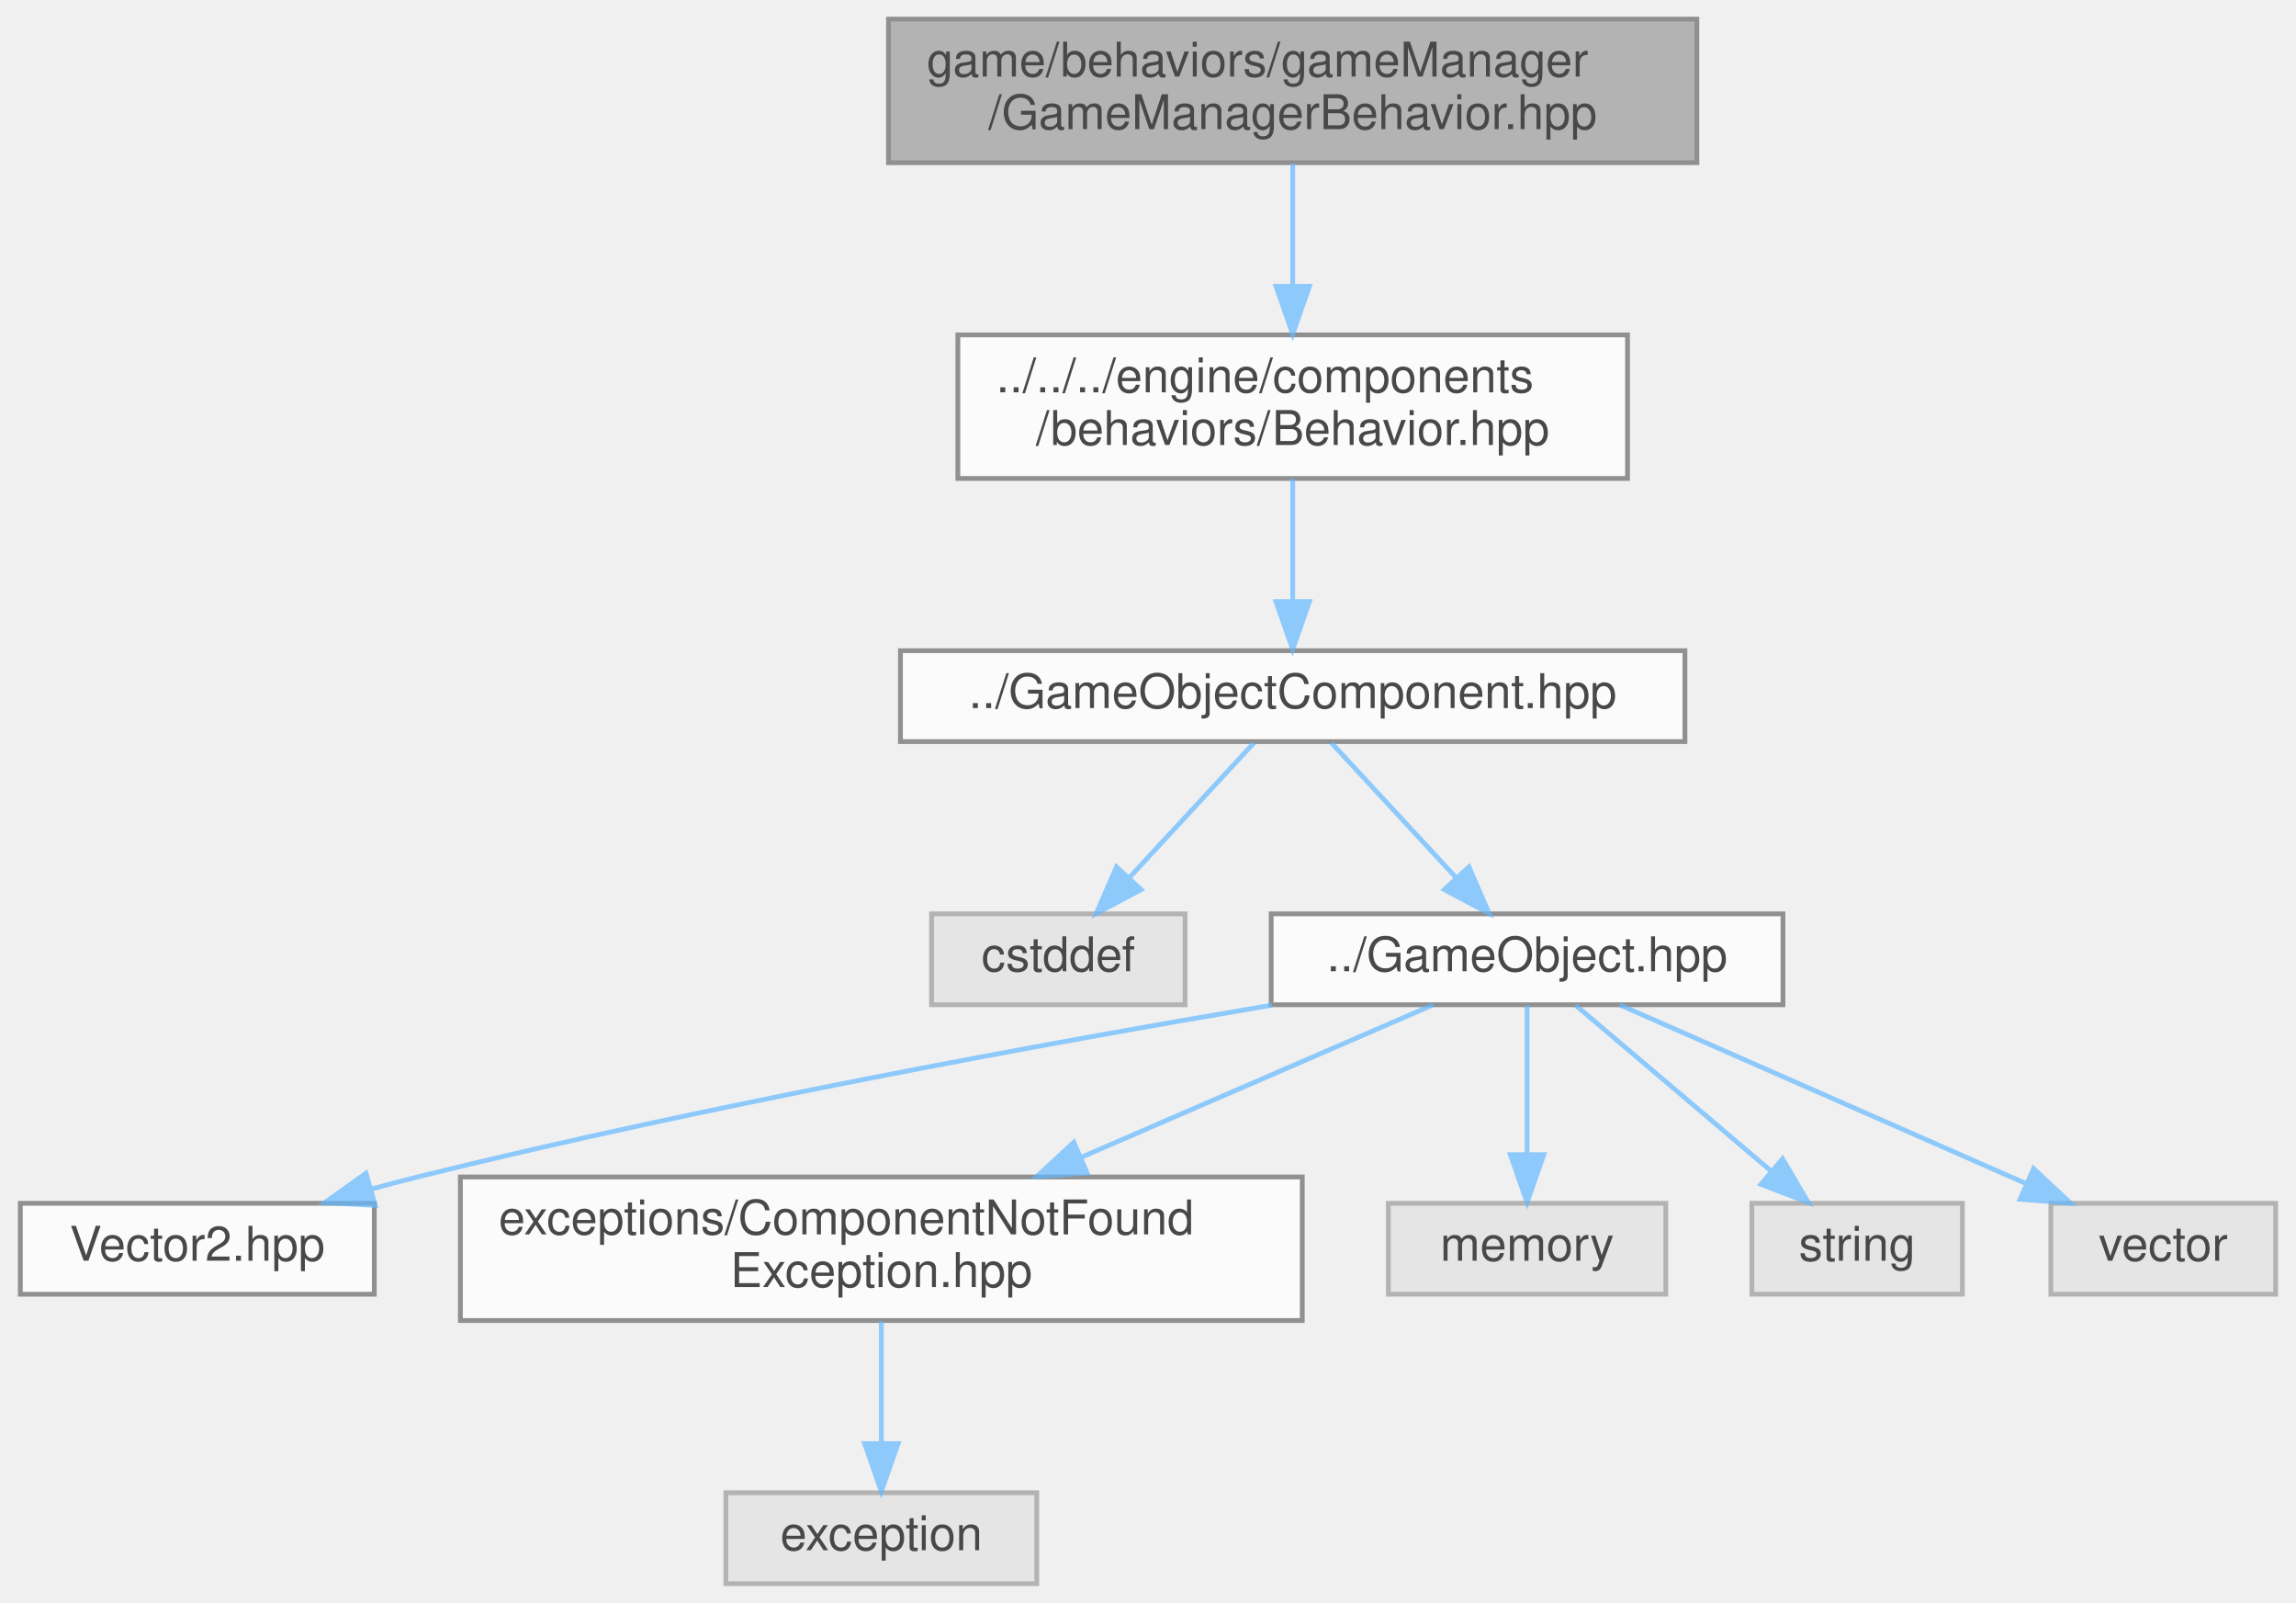
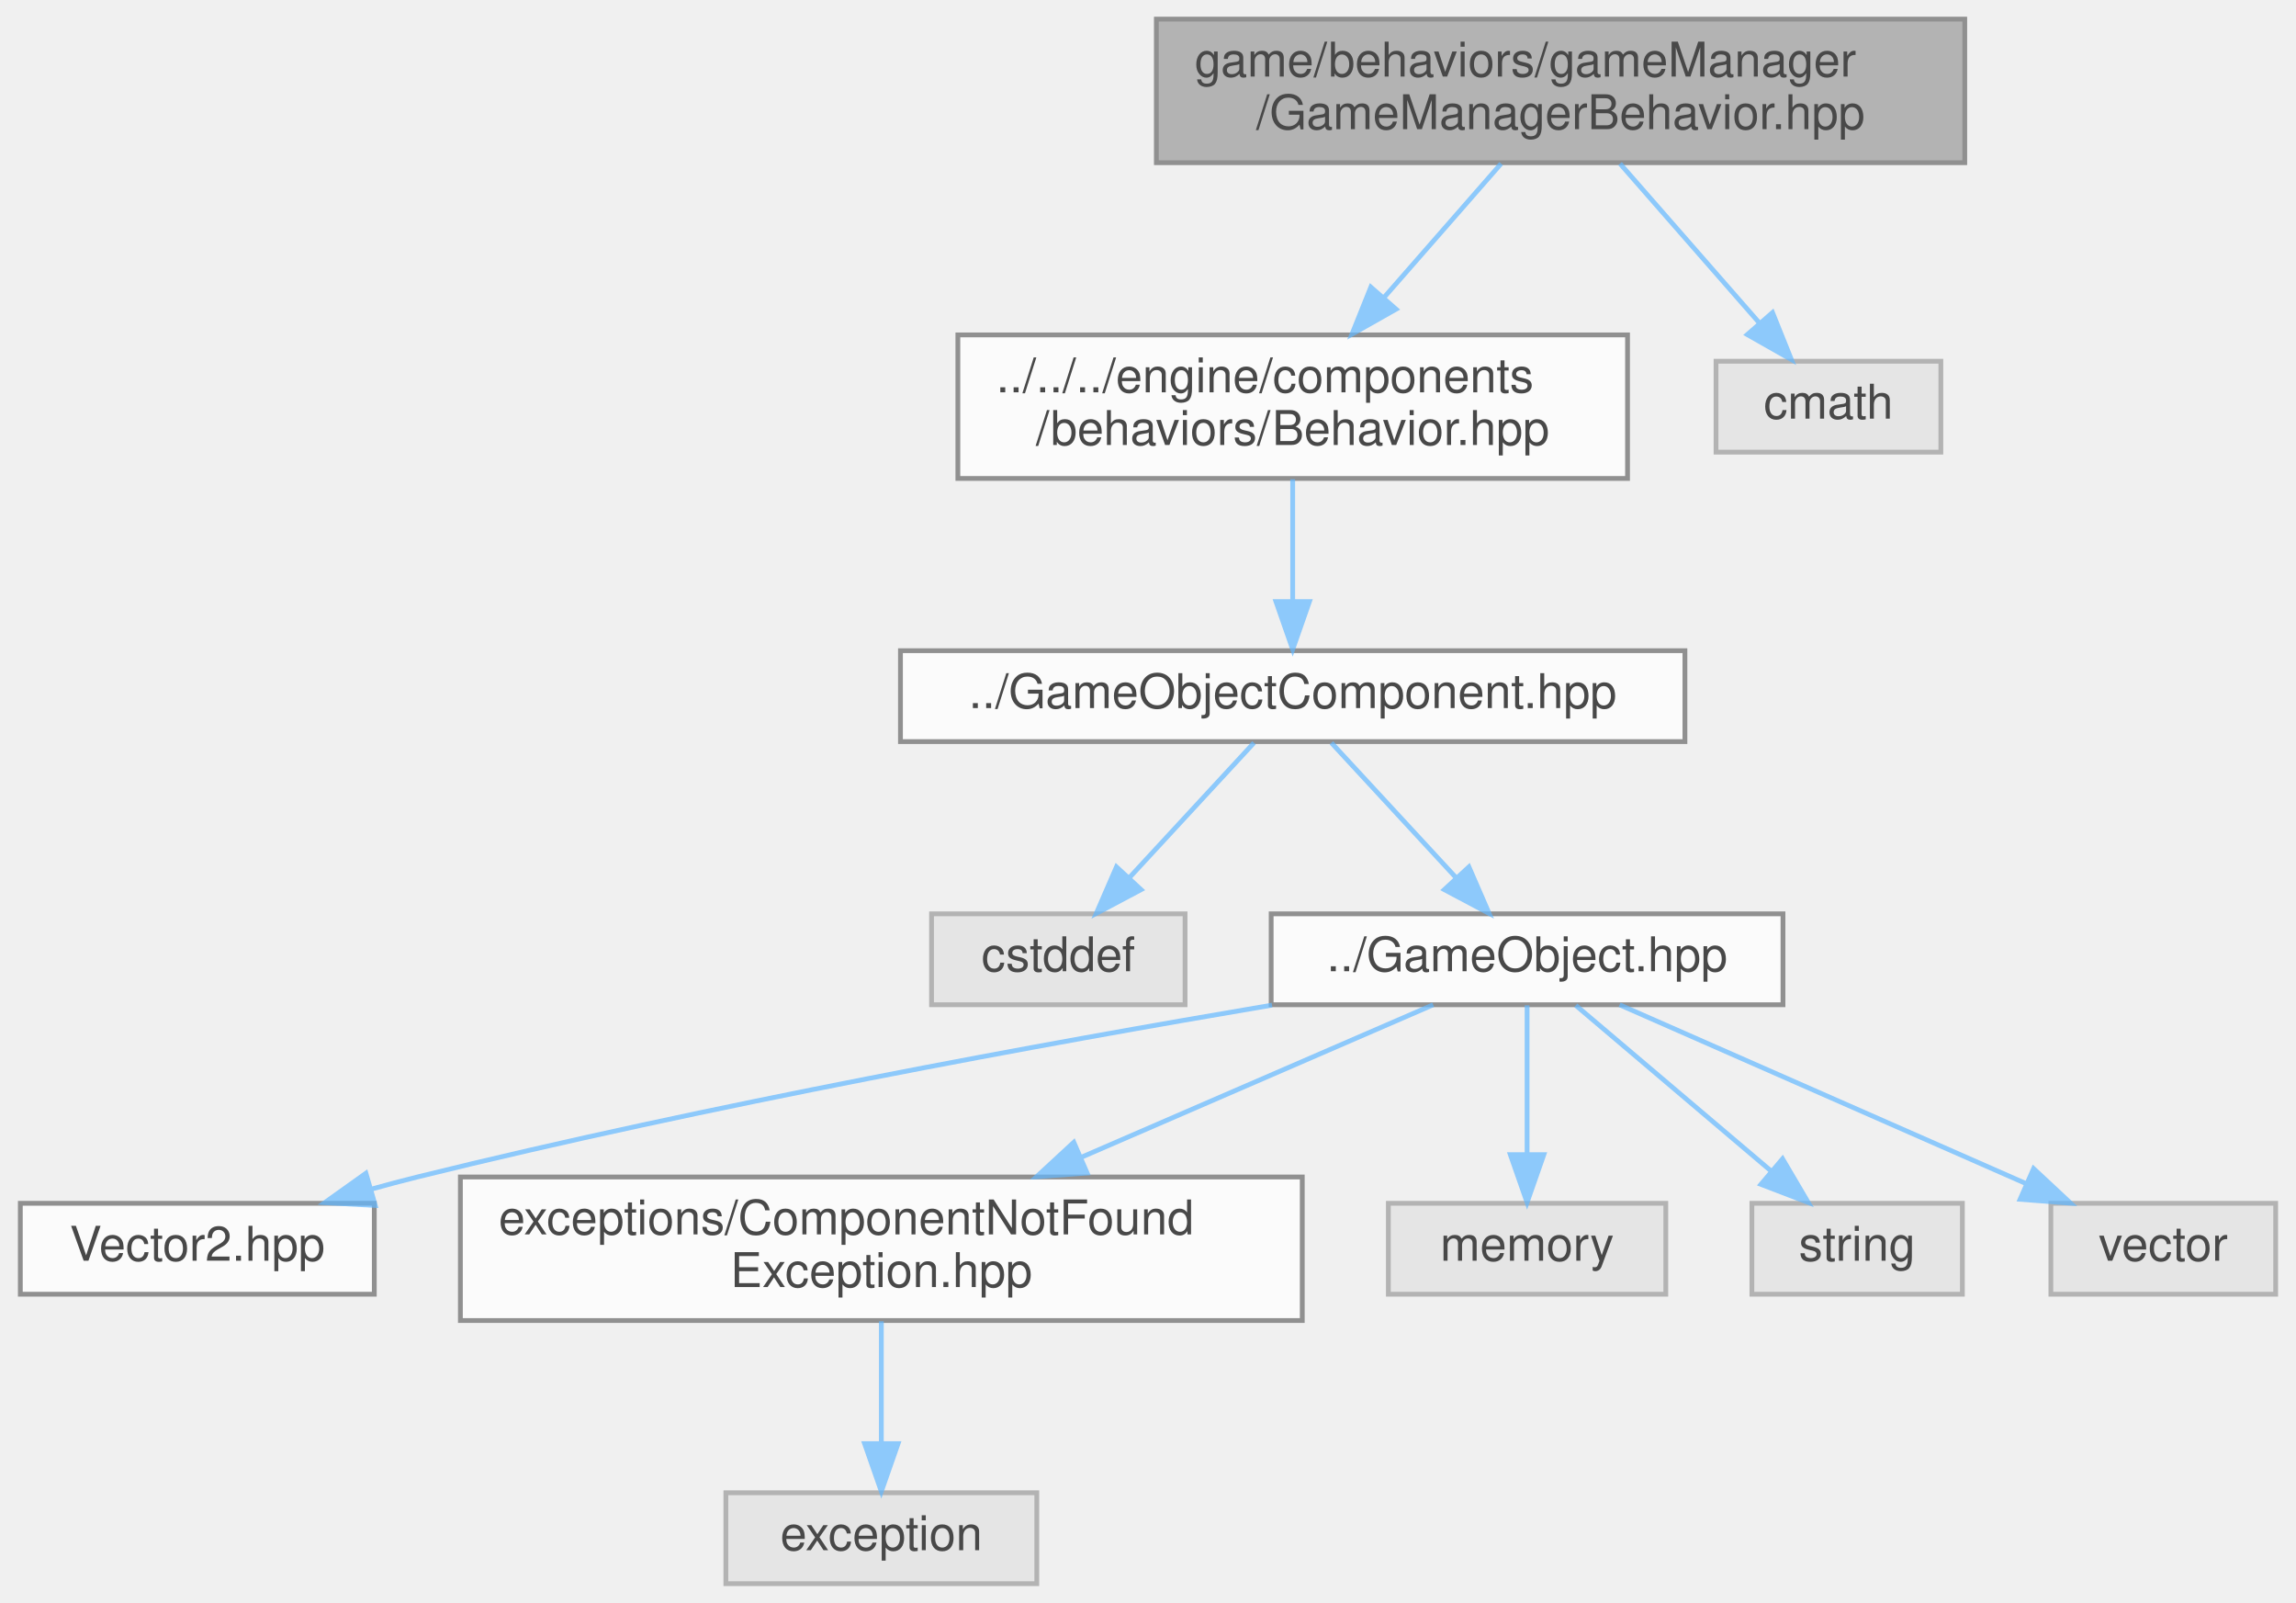
<svg xmlns="http://www.w3.org/2000/svg" xmlns:xlink="http://www.w3.org/1999/xlink" width="480pt" height="335pt" viewBox="0.00 0.00 479.50 335.00">
  <svg id="main" version="1.1" xml:space="preserve">
    <style type="text/css">
.node, .edge {opacity: 0.7;}
.node.selected, .edge.selected {opacity: 1;}
.edge:hover path { stroke: red; }
.edge:hover polygon { stroke: red; fill: red; }
</style>
    <svg id="graph" class="graph">
      <g id="graph0" class="graph" transform="scale(1 1) rotate(0) translate(4 331)">
        <g id="Node000001" class="node">
          <g id="a_Node000001">
            <a xlink:title=" ">
-               <polygon fill="#999999" stroke="#666666" points="350.5,-327 181.5,-327 181.5,-297 350.5,-297 350.5,-327" />
-               <text text-anchor="start" x="189.5" y="-315" font-family="Helvetica,sans-Serif" font-size="10.00">game/behaviors/gameManager</text>
-               <text text-anchor="middle" x="266" y="-304" font-family="Helvetica,sans-Serif" font-size="10.00">/GameManagerBehavior.hpp</text>
+               <polygon fill="#999999" stroke="#666666" points="406.5,-327 237.5,-327 237.5,-297 406.5,-297 406.5,-327" />
+               <text text-anchor="start" x="245.5" y="-315" font-family="Helvetica,sans-Serif" font-size="10.00">game/behaviors/gameManager</text>
+               <text text-anchor="middle" x="322" y="-304" font-family="Helvetica,sans-Serif" font-size="10.00">/GameManagerBehavior.hpp</text>
            </a>
          </g>
        </g>
        <g id="Node000002" class="node">
          <g id="a_Node000002">
            <a xlink:href="../../d4/d8e/Behavior_8hpp.html" target="_top" xlink:title=" ">
              <polygon fill="white" stroke="#666666" points="336,-261 196,-261 196,-231 336,-231 336,-261" />
              <text text-anchor="start" x="204" y="-249" font-family="Helvetica,sans-Serif" font-size="10.00">../../../engine/components</text>
              <text text-anchor="middle" x="266" y="-238" font-family="Helvetica,sans-Serif" font-size="10.00">/behaviors/Behavior.hpp</text>
            </a>
          </g>
        </g>
        <g id="edge1_Node000001_Node000002" class="edge">
          <g id="a_edge1_Node000001_Node000002">
            <a xlink:title=" ">
-               <path fill="none" stroke="#63b8ff" d="M266,-296.8C266,-289.34 266,-279.99 266,-271.41" />
-               <polygon fill="#63b8ff" stroke="#63b8ff" points="269.5,-271.16 266,-261.16 262.5,-271.16 269.5,-271.16" />
+               <path fill="none" stroke="#63b8ff" d="M309.57,-296.8C302.39,-288.59 293.21,-278.1 285.13,-268.87" />
+               <polygon fill="#63b8ff" stroke="#63b8ff" points="287.61,-266.38 278.39,-261.16 282.34,-270.99 287.61,-266.38" />
+             </a>
+           </g>
+         </g>
+         <g id="Node000012" class="node">
+           <g id="a_Node000012">
+             <a xlink:title=" ">
+               <polygon fill="#e0e0e0" stroke="#999999" points="401.5,-255.5 354.5,-255.5 354.5,-236.5 401.5,-236.5 401.5,-255.5" />
+               <text text-anchor="middle" x="378" y="-243.5" font-family="Helvetica,sans-Serif" font-size="10.00">cmath</text>
+             </a>
+           </g>
+         </g>
+         <g id="edge11_Node000001_Node000012" class="edge">
+           <g id="a_edge11_Node000001_Node000012">
+             <a xlink:title=" ">
+               <path fill="none" stroke="#63b8ff" d="M334.43,-296.8C343.07,-286.92 354.62,-273.72 363.66,-263.39" />
+               <polygon fill="#63b8ff" stroke="#63b8ff" points="366.31,-265.67 370.26,-255.84 361.04,-261.07 366.31,-265.67" />
            </a>
          </g>
        </g>
        <g id="Node000003" class="node">
          <g id="a_Node000003">
            <a xlink:href="../../d2/d69/GameObjectComponent_8hpp.html" target="_top" xlink:title=" ">
              <polygon fill="white" stroke="#666666" points="348,-195 184,-195 184,-176 348,-176 348,-195" />
              <text text-anchor="middle" x="266" y="-183" font-family="Helvetica,sans-Serif" font-size="10.00">../GameObjectComponent.hpp</text>
            </a>
          </g>
        </g>
        <g id="edge2_Node000002_Node000003" class="edge">
          <g id="a_edge2_Node000002_Node000003">
            <a xlink:title=" ">
              <path fill="none" stroke="#63b8ff" d="M266,-230.84C266,-223.21 266,-213.7 266,-205.45" />
              <polygon fill="#63b8ff" stroke="#63b8ff" points="269.5,-205.27 266,-195.27 262.5,-205.27 269.5,-205.27" />
            </a>
          </g>
        </g>
        <g id="Node000004" class="node">
          <g id="a_Node000004">
            <a xlink:title=" ">
              <polygon fill="#e0e0e0" stroke="#999999" points="243.5,-140 190.5,-140 190.5,-121 243.5,-121 243.5,-140" />
              <text text-anchor="middle" x="217" y="-128" font-family="Helvetica,sans-Serif" font-size="10.00">cstddef</text>
            </a>
          </g>
        </g>
        <g id="edge3_Node000003_Node000004" class="edge">
          <g id="a_edge3_Node000003_Node000004">
            <a xlink:title=" ">
              <path fill="none" stroke="#63b8ff" d="M257.91,-175.75C250.84,-168.11 240.41,-156.82 231.85,-147.56" />
              <polygon fill="#63b8ff" stroke="#63b8ff" points="234.3,-145.06 224.94,-140.09 229.16,-149.81 234.3,-145.06" />
            </a>
          </g>
        </g>
        <g id="Node000005" class="node">
          <g id="a_Node000005">
            <a xlink:href="../../d4/db5/GameObject_8hpp.html" target="_top" xlink:title=" ">
              <polygon fill="white" stroke="#666666" points="368.5,-140 261.5,-140 261.5,-121 368.5,-121 368.5,-140" />
              <text text-anchor="middle" x="315" y="-128" font-family="Helvetica,sans-Serif" font-size="10.00">../GameObject.hpp</text>
            </a>
          </g>
        </g>
        <g id="edge4_Node000003_Node000005" class="edge">
          <g id="a_edge4_Node000003_Node000005">
            <a xlink:title=" ">
              <path fill="none" stroke="#63b8ff" d="M274.09,-175.75C281.16,-168.11 291.59,-156.82 300.15,-147.56" />
              <polygon fill="#63b8ff" stroke="#63b8ff" points="302.84,-149.81 307.06,-140.09 297.7,-145.06 302.84,-149.81" />
            </a>
          </g>
        </g>
        <g id="Node000006" class="node">
          <g id="a_Node000006">
            <a xlink:href="../../d9/d4a/Vector2_8hpp.html" target="_top" xlink:title=" ">
              <polygon fill="white" stroke="#666666" points="74,-79.5 0,-79.5 0,-60.5 74,-60.5 74,-79.5" />
              <text text-anchor="middle" x="37" y="-67.5" font-family="Helvetica,sans-Serif" font-size="10.00">Vector2.hpp</text>
            </a>
          </g>
        </g>
        <g id="edge5_Node000005_Node000006" class="edge">
          <g id="a_edge5_Node000005_Node000006">
            <a xlink:title=" ">
              <path fill="none" stroke="#63b8ff" d="M261.67,-120.92C214.42,-112.93 143.71,-100.02 83,-85 79.84,-84.22 76.57,-83.35 73.31,-82.44" />
              <polygon fill="#63b8ff" stroke="#63b8ff" points="74.2,-79.05 63.62,-79.63 72.25,-85.78 74.2,-79.05" />
            </a>
          </g>
        </g>
        <g id="Node000007" class="node">
          <g id="a_Node000007">
            <a xlink:href="../../d4/d71/ComponentNotFoundException_8hpp.html" target="_top" xlink:title=" ">
              <polygon fill="white" stroke="#666666" points="268,-85 92,-85 92,-55 268,-55 268,-85" />
              <text text-anchor="start" x="100" y="-73" font-family="Helvetica,sans-Serif" font-size="10.00">exceptions/ComponentNotFound</text>
              <text text-anchor="middle" x="180" y="-62" font-family="Helvetica,sans-Serif" font-size="10.00">Exception.hpp</text>
            </a>
          </g>
        </g>
        <g id="edge6_Node000005_Node000007" class="edge">
          <g id="a_edge6_Node000005_Node000007">
            <a xlink:title=" ">
              <path fill="none" stroke="#63b8ff" d="M295.37,-120.99C276.2,-112.68 246.4,-99.78 221.9,-89.16" />
              <polygon fill="#63b8ff" stroke="#63b8ff" points="223.02,-85.83 212.46,-85.06 220.24,-92.25 223.02,-85.83" />
            </a>
          </g>
        </g>
        <g id="Node000009" class="node">
          <g id="a_Node000009">
            <a xlink:title=" ">
              <polygon fill="#e0e0e0" stroke="#999999" points="344,-79.5 286,-79.5 286,-60.5 344,-60.5 344,-79.5" />
              <text text-anchor="middle" x="315" y="-67.5" font-family="Helvetica,sans-Serif" font-size="10.00">memory</text>
            </a>
          </g>
        </g>
        <g id="edge8_Node000005_Node000009" class="edge">
          <g id="a_edge8_Node000005_Node000009">
            <a xlink:title=" ">
              <path fill="none" stroke="#63b8ff" d="M315,-120.87C315,-112.75 315,-100.31 315,-89.89" />
              <polygon fill="#63b8ff" stroke="#63b8ff" points="318.5,-89.67 315,-79.67 311.5,-89.67 318.5,-89.67" />
            </a>
          </g>
        </g>
        <g id="Node000010" class="node">
          <g id="a_Node000010">
            <a xlink:title=" ">
              <polygon fill="#e0e0e0" stroke="#999999" points="406,-79.5 362,-79.5 362,-60.5 406,-60.5 406,-79.5" />
              <text text-anchor="middle" x="384" y="-67.5" font-family="Helvetica,sans-Serif" font-size="10.00">string</text>
            </a>
          </g>
        </g>
        <g id="edge9_Node000005_Node000010" class="edge">
          <g id="a_edge9_Node000005_Node000010">
            <a xlink:title=" ">
              <path fill="none" stroke="#63b8ff" d="M325.18,-120.87C335.88,-111.8 352.94,-97.34 365.93,-86.32" />
              <polygon fill="#63b8ff" stroke="#63b8ff" points="368.41,-88.8 373.78,-79.67 363.89,-83.46 368.41,-88.8" />
            </a>
          </g>
        </g>
        <g id="Node000011" class="node">
          <g id="a_Node000011">
            <a xlink:title=" ">
              <polygon fill="#e0e0e0" stroke="#999999" points="471.5,-79.5 424.5,-79.5 424.5,-60.5 471.5,-60.5 471.5,-79.5" />
              <text text-anchor="middle" x="448" y="-67.5" font-family="Helvetica,sans-Serif" font-size="10.00">vector</text>
            </a>
          </g>
        </g>
        <g id="edge10_Node000005_Node000011" class="edge">
          <g id="a_edge10_Node000005_Node000011">
            <a xlink:title=" ">
              <path fill="none" stroke="#63b8ff" d="M334.34,-120.99C356.7,-111.16 393.71,-94.88 419.4,-83.58" />
              <polygon fill="#63b8ff" stroke="#63b8ff" points="420.89,-86.75 428.64,-79.52 418.07,-80.34 420.89,-86.75" />
            </a>
          </g>
        </g>
        <g id="Node000008" class="node">
          <g id="a_Node000008">
            <a xlink:title=" ">
              <polygon fill="#e0e0e0" stroke="#999999" points="212.5,-19 147.5,-19 147.5,0 212.5,0 212.5,-19" />
              <text text-anchor="middle" x="180" y="-7" font-family="Helvetica,sans-Serif" font-size="10.00">exception</text>
            </a>
          </g>
        </g>
        <g id="edge7_Node000007_Node000008" class="edge">
          <g id="a_edge7_Node000007_Node000008">
            <a xlink:title=" ">
              <path fill="none" stroke="#63b8ff" d="M180,-54.84C180,-47.21 180,-37.7 180,-29.45" />
              <polygon fill="#63b8ff" stroke="#63b8ff" points="183.5,-29.27 180,-19.27 176.5,-29.27 183.5,-29.27" />
            </a>
          </g>
        </g>
      </g>
    </svg>
  </svg>
  <style type="text/css">

[data-mouse-over-selected='false'] { opacity: 0.7; }
[data-mouse-over-selected='true']  { opacity: 1.0; }

</style>
</svg>
